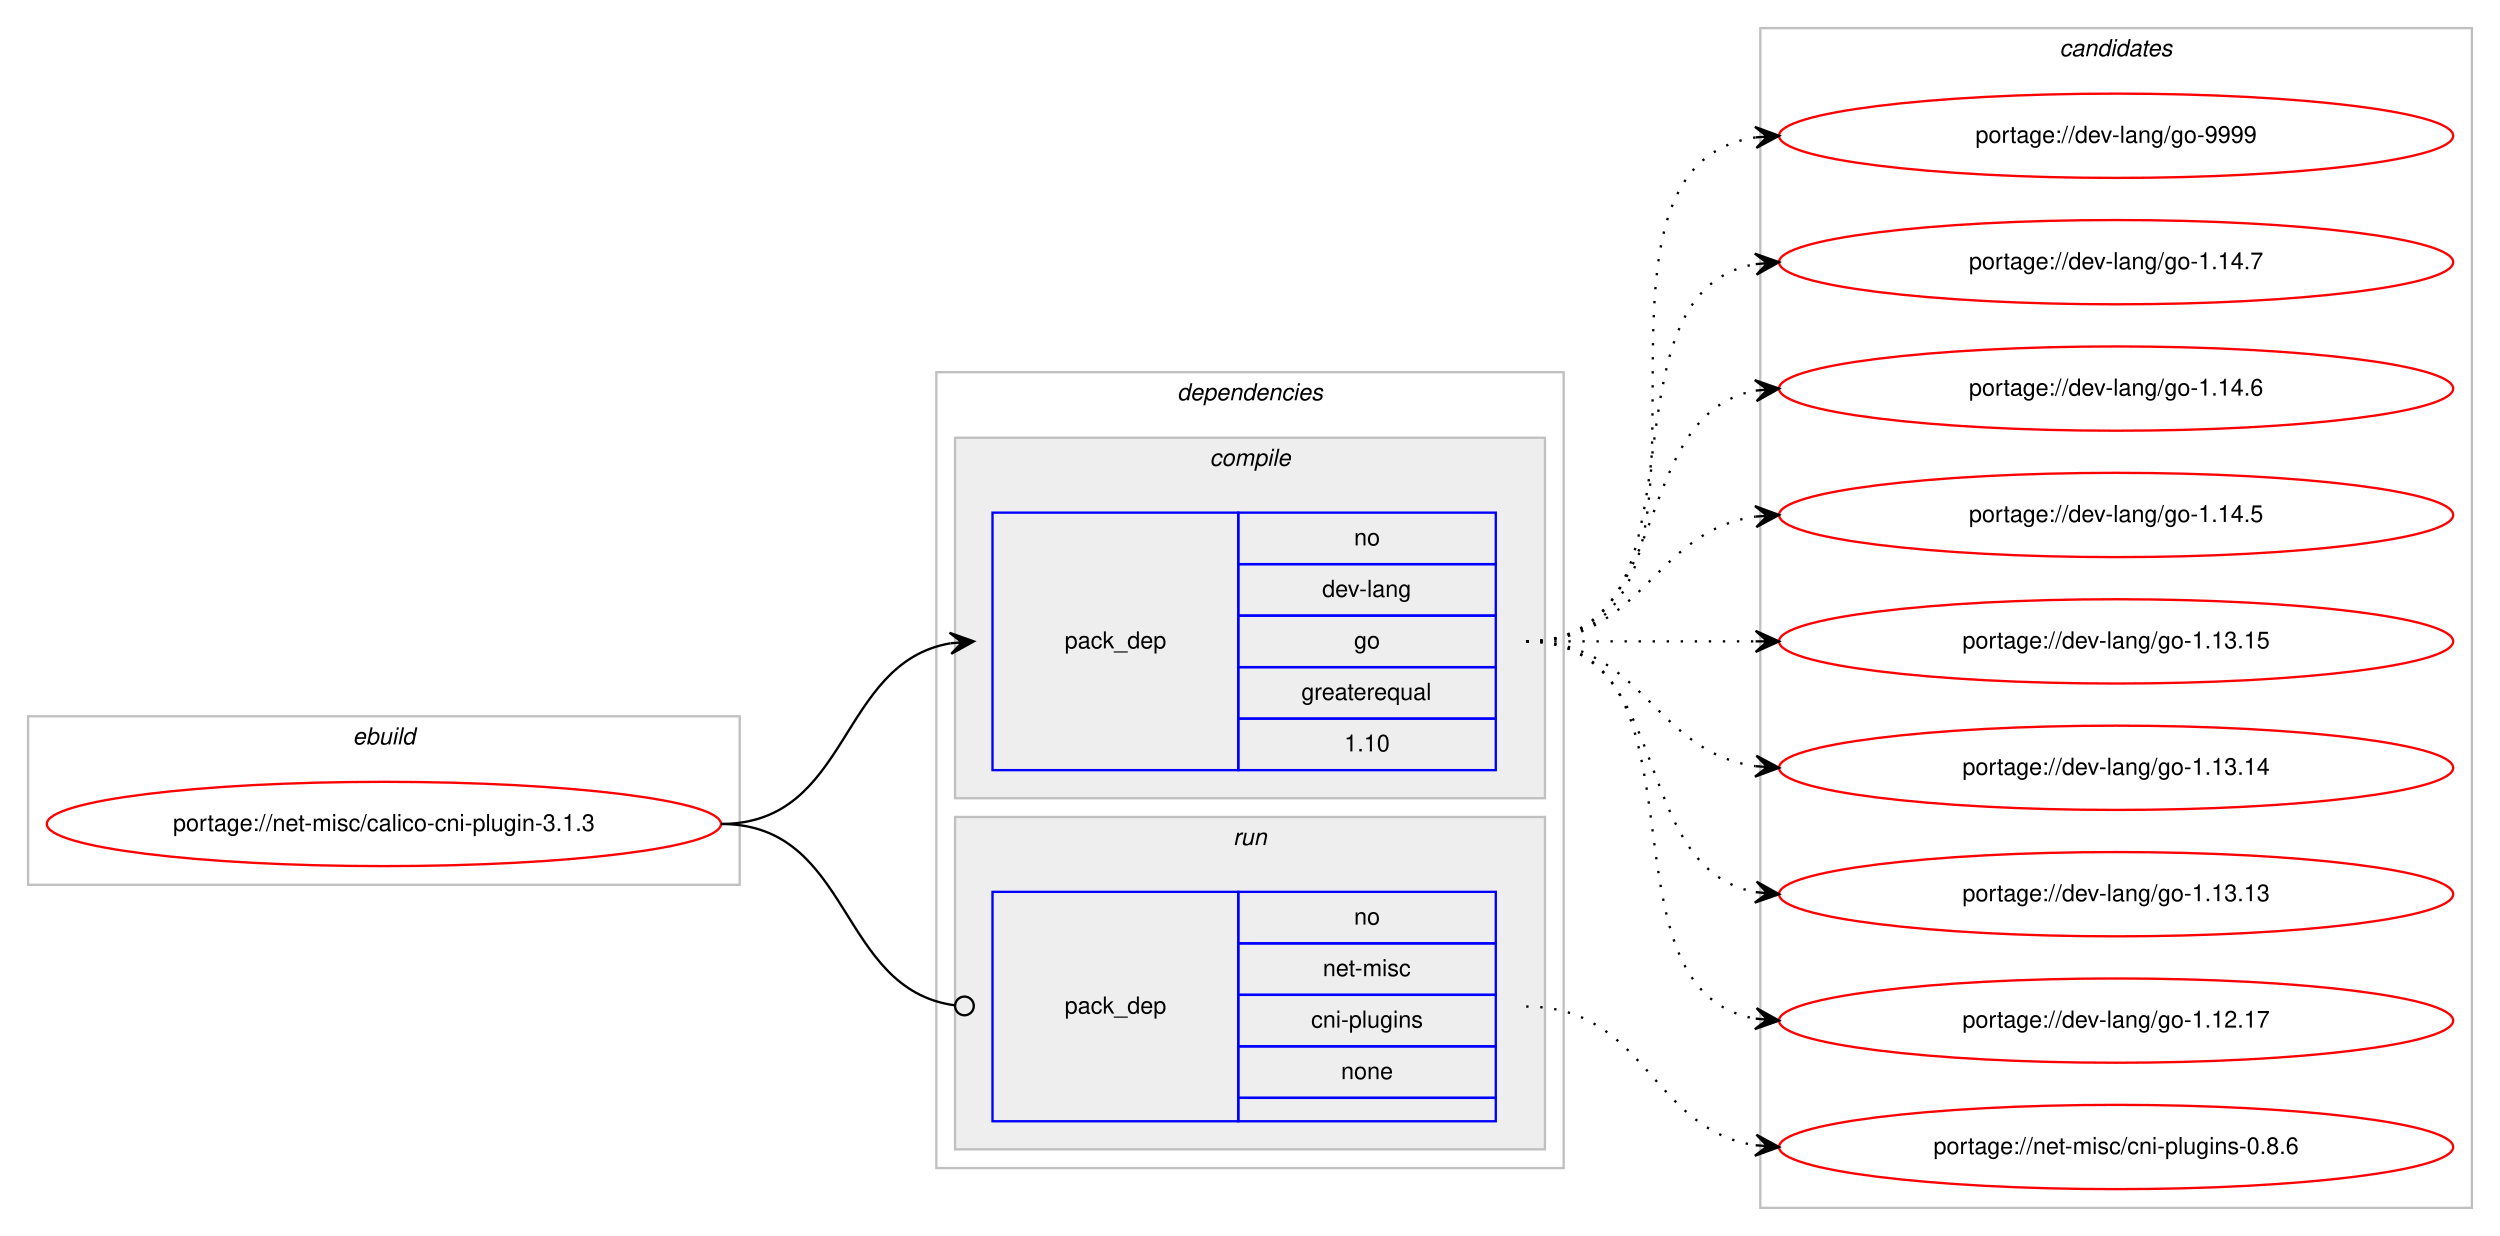
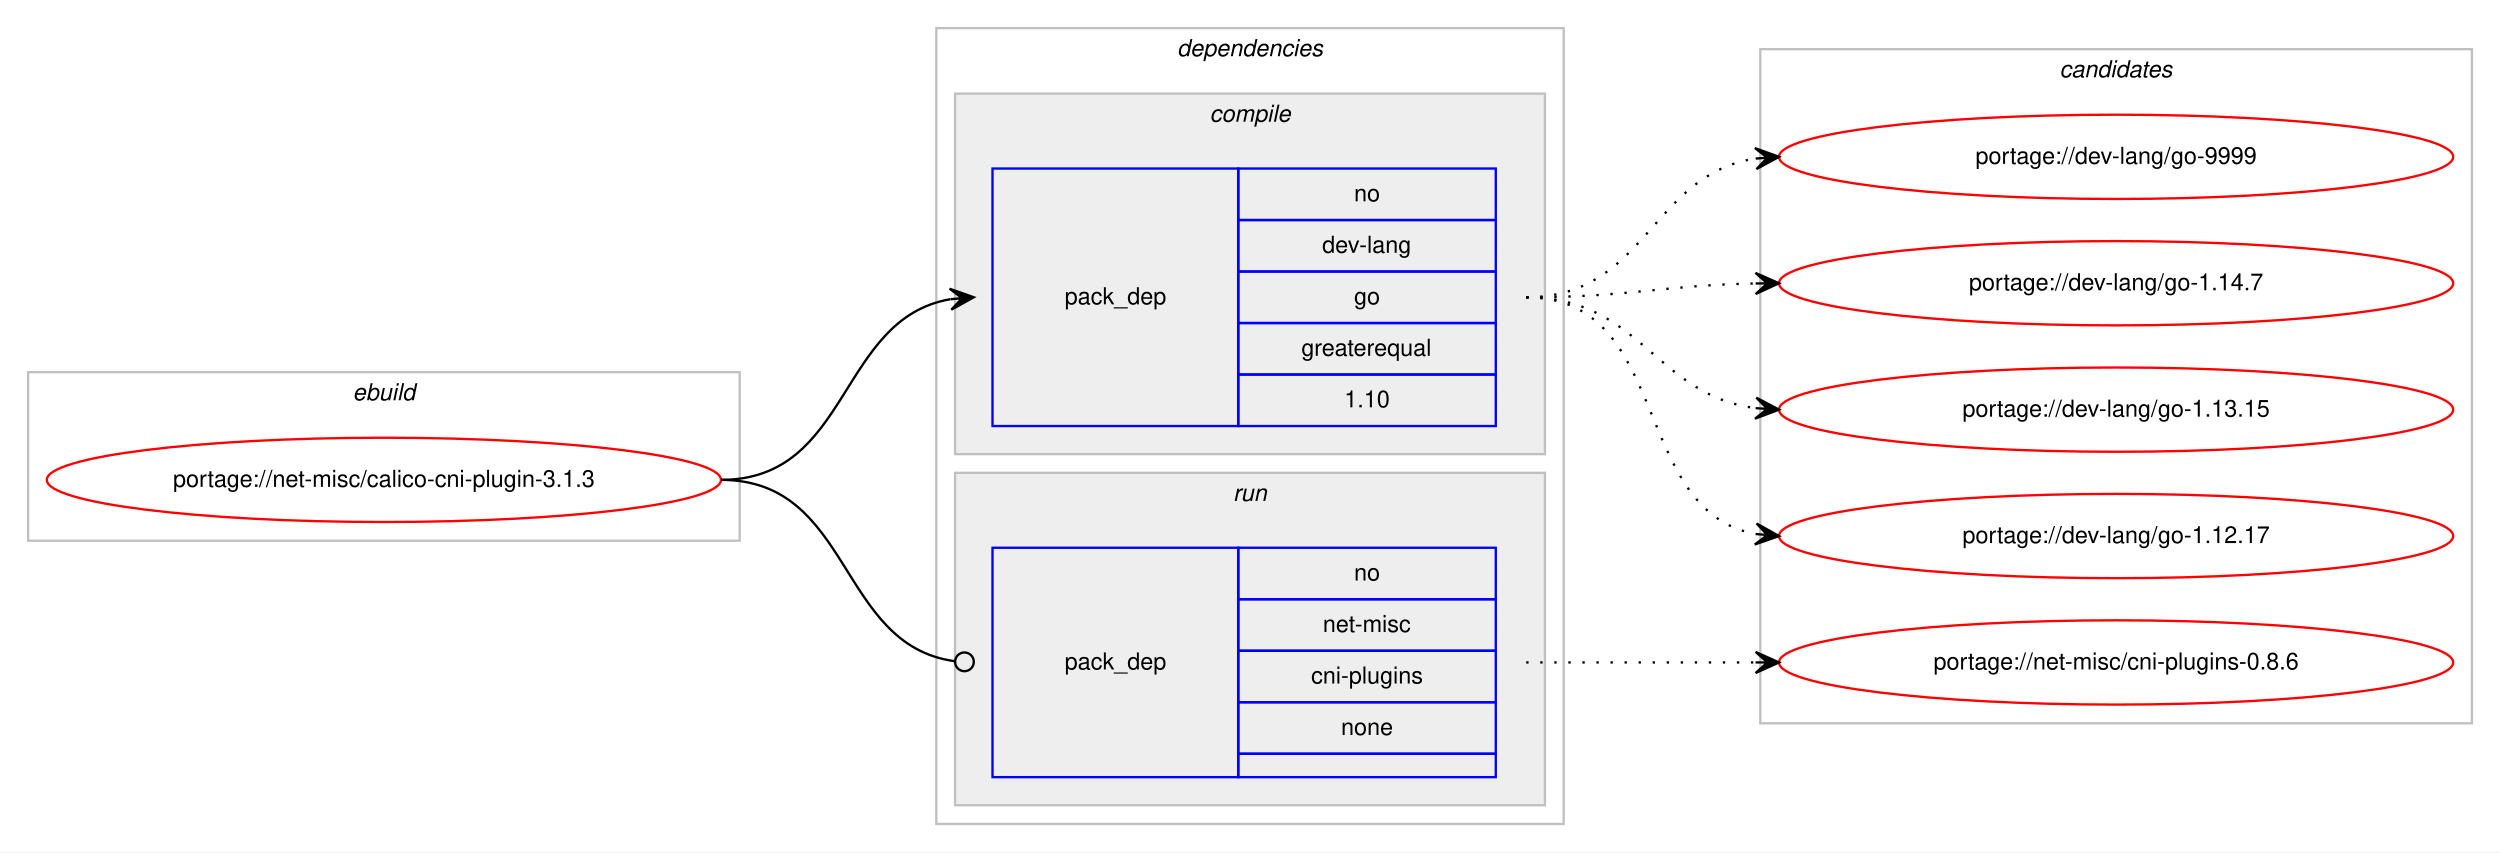
- <svg xmlns="http://www.w3.org/2000/svg" xmlns:xlink="http://www.w3.org/1999/xlink" width="1068pt" height="528pt" viewBox="0.00 0.00 1068.00 528.00">
-   <g id="graph0" class="graph" transform="scale(1 1) rotate(0) translate(4 524)">
-     <polygon fill="#ffffff" stroke="transparent" points="-4,4 -4,-524 1064,-524 1064,4 -4,4" />
+ <svg xmlns="http://www.w3.org/2000/svg" xmlns:xlink="http://www.w3.org/1999/xlink" width="1068pt" height="364pt" viewBox="0.00 0.00 1068.00 364.00">
+   <g id="graph0" class="graph" transform="scale(1 1) rotate(0) translate(4 360)">
+     <polygon fill="#ffffff" stroke="transparent" points="-4,4 -4,-360 1064,-360 1064,4 -4,4" />
    <g id="clust1" class="cluster">
-       <polygon fill="none" stroke="#c0c0c0" points="8,-146 8,-218 312,-218 312,-146 8,-146" />
-       <text text-anchor="start" x="146.663" y="-206" font-family="Helvetica,sans-Serif" font-style="italic" font-size="10.00" fill="#000000">ebuild</text>
+       <polygon fill="none" stroke="#c0c0c0" points="8,-129 8,-201 312,-201 312,-129 8,-129" />
+       <text text-anchor="start" x="146.663" y="-189" font-family="Helvetica,sans-Serif" font-style="italic" font-size="10.00" fill="#000000">ebuild</text>
    </g>
    <g id="clust2" class="cluster">
-       <polygon fill="none" stroke="#c0c0c0" points="396,-25 396,-365 664,-365 664,-25 396,-25" />
-       <text text-anchor="start" x="498.875" y="-353" font-family="Helvetica,sans-Serif" font-style="italic" font-size="10.00" fill="#000000">dependencies</text>
+       <polygon fill="none" stroke="#c0c0c0" points="396,-8 396,-348 664,-348 664,-8 396,-8" />
+       <text text-anchor="start" x="498.875" y="-336" font-family="Helvetica,sans-Serif" font-style="italic" font-size="10.00" fill="#000000">dependencies</text>
    </g>
    <g id="clust3" class="cluster">
-       <polygon fill="#eeeeee" stroke="#c0c0c0" points="404,-183 404,-337 656,-337 656,-183 404,-183" />
-       <text text-anchor="start" x="512.778" y="-325" font-family="Helvetica,sans-Serif" font-style="italic" font-size="10.00" fill="#000000">compile</text>
+       <polygon fill="#eeeeee" stroke="#c0c0c0" points="404,-166 404,-320 656,-320 656,-166 404,-166" />
+       <text text-anchor="start" x="512.778" y="-308" font-family="Helvetica,sans-Serif" font-style="italic" font-size="10.00" fill="#000000">compile</text>
    </g>
    <g id="clust6" class="cluster">
-       <polygon fill="#eeeeee" stroke="#c0c0c0" points="404,-33 404,-175 656,-175 656,-33 404,-33" />
-       <text text-anchor="start" x="522.777" y="-163" font-family="Helvetica,sans-Serif" font-style="italic" font-size="10.00" fill="#000000">run</text>
+       <polygon fill="#eeeeee" stroke="#c0c0c0" points="404,-16 404,-158 656,-158 656,-16 404,-16" />
+       <text text-anchor="start" x="522.777" y="-146" font-family="Helvetica,sans-Serif" font-style="italic" font-size="10.00" fill="#000000">run</text>
    </g>
    <g id="clust8" class="cluster">
-       <polygon fill="none" stroke="#c0c0c0" points="748,-8 748,-512 1052,-512 1052,-8 748,-8" />
-       <text text-anchor="start" x="875.824" y="-500" font-family="Helvetica,sans-Serif" font-style="italic" font-size="10.00" fill="#000000">candidates</text>
+       <polygon fill="none" stroke="#c0c0c0" points="748,-51 748,-339 1052,-339 1052,-51 748,-51" />
+       <text text-anchor="start" x="875.824" y="-327" font-family="Helvetica,sans-Serif" font-style="italic" font-size="10.00" fill="#000000">candidates</text>
    </g>
    <g id="node1" class="node">
      <g id="a_node1">
        <a xlink:href="../net-misc/calico-cni-plugin-3.1.3.svg" xlink:title="portage://net-misc/calico-cni-plugin-3.1.3">
-           <ellipse fill="none" stroke="#ff0000" cx="160" cy="-172" rx="144" ry="18" />
-           <text text-anchor="middle" x="160" y="-169" font-family="Helvetica,sans-Serif" font-size="10.00" fill="#000000">portage://net-misc/calico-cni-plugin-3.1.3</text>
+           <ellipse fill="none" stroke="#ff0000" cx="160" cy="-155" rx="144" ry="18" />
+           <text text-anchor="middle" x="160" y="-152" font-family="Helvetica,sans-Serif" font-size="10.00" fill="#000000">portage://net-misc/calico-cni-plugin-3.1.3</text>
        </a>
      </g>
    </g>
    <g id="node2" class="node">
-       <polygon fill="none" stroke="#0000ff" points="420,-195 420,-305 525,-305 525,-195 420,-195" />
-       <text text-anchor="start" x="450.823" y="-247" font-family="Helvetica,sans-Serif" font-size="10.00" fill="#000000">pack_dep</text>
-       <polygon fill="none" stroke="#0000ff" points="525,-283 525,-305 635,-305 635,-283 525,-283" />
-       <text text-anchor="start" x="574.441" y="-291" font-family="Helvetica,sans-Serif" font-size="10.00" fill="#000000">no</text>
-       <polygon fill="none" stroke="#0000ff" points="525,-261 525,-283 635,-283 635,-261 525,-261" />
-       <text text-anchor="start" x="560.828" y="-269" font-family="Helvetica,sans-Serif" font-size="10.00" fill="#000000">dev-lang</text>
-       <polygon fill="none" stroke="#0000ff" points="525,-239 525,-261 635,-261 635,-239 525,-239" />
-       <text text-anchor="start" x="574.441" y="-247" font-family="Helvetica,sans-Serif" font-size="10.00" fill="#000000">go</text>
-       <polygon fill="none" stroke="#0000ff" points="525,-217 525,-239 635,-239 635,-217 525,-217" />
-       <text text-anchor="start" x="551.936" y="-225" font-family="Helvetica,sans-Serif" font-size="10.00" fill="#000000">greaterequal</text>
-       <polygon fill="none" stroke="#0000ff" points="525,-195 525,-217 635,-217 635,-195 525,-195" />
-       <text text-anchor="start" x="570.272" y="-203" font-family="Helvetica,sans-Serif" font-size="10.00" fill="#000000">1.10</text>
+       <polygon fill="none" stroke="#0000ff" points="420,-178 420,-288 525,-288 525,-178 420,-178" />
+       <text text-anchor="start" x="450.823" y="-230" font-family="Helvetica,sans-Serif" font-size="10.00" fill="#000000">pack_dep</text>
+       <polygon fill="none" stroke="#0000ff" points="525,-266 525,-288 635,-288 635,-266 525,-266" />
+       <text text-anchor="start" x="574.441" y="-274" font-family="Helvetica,sans-Serif" font-size="10.00" fill="#000000">no</text>
+       <polygon fill="none" stroke="#0000ff" points="525,-244 525,-266 635,-266 635,-244 525,-244" />
+       <text text-anchor="start" x="560.828" y="-252" font-family="Helvetica,sans-Serif" font-size="10.00" fill="#000000">dev-lang</text>
+       <polygon fill="none" stroke="#0000ff" points="525,-222 525,-244 635,-244 635,-222 525,-222" />
+       <text text-anchor="start" x="574.441" y="-230" font-family="Helvetica,sans-Serif" font-size="10.00" fill="#000000">go</text>
+       <polygon fill="none" stroke="#0000ff" points="525,-200 525,-222 635,-222 635,-200 525,-200" />
+       <text text-anchor="start" x="551.936" y="-208" font-family="Helvetica,sans-Serif" font-size="10.00" fill="#000000">greaterequal</text>
+       <polygon fill="none" stroke="#0000ff" points="525,-178 525,-200 635,-200 635,-178 525,-178" />
+       <text text-anchor="start" x="570.272" y="-186" font-family="Helvetica,sans-Serif" font-size="10.00" fill="#000000">1.10</text>
    </g>
    <g id="edge1" class="edge">
-       <path fill="none" stroke="#000000" d="M304,-172C359.625,-172 353.797,-240.841 401.98,-249.177" />
-       <polygon fill="#000000" stroke="#000000" points="412,-250 401.665,-253.666 407.017,-249.591 402.034,-249.181 402.034,-249.181 402.034,-249.181 407.017,-249.591 402.402,-244.696 412,-250 412,-250" />
+       <path fill="none" stroke="#000000" d="M304,-155C359.625,-155 353.797,-223.841 401.98,-232.177" />
+       <polygon fill="#000000" stroke="#000000" points="412,-233 401.665,-236.666 407.017,-232.591 402.034,-232.181 402.034,-232.181 402.034,-232.181 407.017,-232.591 402.402,-227.696 412,-233 412,-233" />
    </g>
    <g id="node3" class="node">
-       <polygon fill="none" stroke="#0000ff" points="420,-45 420,-143 525,-143 525,-45 420,-45" />
-       <text text-anchor="start" x="450.823" y="-91" font-family="Helvetica,sans-Serif" font-size="10.00" fill="#000000">pack_dep</text>
-       <polygon fill="none" stroke="#0000ff" points="525,-121 525,-143 635,-143 635,-121 525,-121" />
-       <text text-anchor="start" x="574.441" y="-129" font-family="Helvetica,sans-Serif" font-size="10.00" fill="#000000">no</text>
-       <polygon fill="none" stroke="#0000ff" points="525,-99 525,-121 635,-121 635,-99 525,-99" />
-       <text text-anchor="start" x="561.113" y="-107" font-family="Helvetica,sans-Serif" font-size="10.00" fill="#000000">net-misc</text>
-       <polygon fill="none" stroke="#0000ff" points="525,-77 525,-99 635,-99 635,-77 525,-77" />
-       <text text-anchor="start" x="556.11" y="-85" font-family="Helvetica,sans-Serif" font-size="10.00" fill="#000000">cni-plugins</text>
-       <polygon fill="none" stroke="#0000ff" points="525,-55 525,-77 635,-77 635,-55 525,-55" />
-       <text text-anchor="start" x="568.882" y="-63" font-family="Helvetica,sans-Serif" font-size="10.00" fill="#000000">none</text>
-       <polygon fill="none" stroke="#0000ff" points="525,-45 525,-55 635,-55 635,-45 525,-45" />
+       <polygon fill="none" stroke="#0000ff" points="420,-28 420,-126 525,-126 525,-28 420,-28" />
+       <text text-anchor="start" x="450.823" y="-74" font-family="Helvetica,sans-Serif" font-size="10.00" fill="#000000">pack_dep</text>
+       <polygon fill="none" stroke="#0000ff" points="525,-104 525,-126 635,-126 635,-104 525,-104" />
+       <text text-anchor="start" x="574.441" y="-112" font-family="Helvetica,sans-Serif" font-size="10.00" fill="#000000">no</text>
+       <polygon fill="none" stroke="#0000ff" points="525,-82 525,-104 635,-104 635,-82 525,-82" />
+       <text text-anchor="start" x="561.113" y="-90" font-family="Helvetica,sans-Serif" font-size="10.00" fill="#000000">net-misc</text>
+       <polygon fill="none" stroke="#0000ff" points="525,-60 525,-82 635,-82 635,-60 525,-60" />
+       <text text-anchor="start" x="556.11" y="-68" font-family="Helvetica,sans-Serif" font-size="10.00" fill="#000000">cni-plugins</text>
+       <polygon fill="none" stroke="#0000ff" points="525,-38 525,-60 635,-60 635,-38 525,-38" />
+       <text text-anchor="start" x="568.882" y="-46" font-family="Helvetica,sans-Serif" font-size="10.00" fill="#000000">none</text>
+       <polygon fill="none" stroke="#0000ff" points="525,-28 525,-38 635,-38 635,-28 525,-28" />
    </g>
    <g id="edge2" class="edge">
-       <path fill="none" stroke="#000000" d="M304,-172C360.318,-172 353.642,-101.431 403.808,-94.54" />
-       <ellipse fill="none" stroke="#000000" cx="408.009" cy="-94.263" rx="4" ry="4" />
+       <path fill="none" stroke="#000000" d="M304,-155C360.318,-155 353.642,-84.431 403.808,-77.54" />
+       <ellipse fill="none" stroke="#000000" cx="408.009" cy="-77.263" rx="4" ry="4" />
    </g>
    <g id="node4" class="node">
      <g id="a_node4">
        <a xlink:href="../dev-lang/go-9999.svg" xlink:title="portage://dev-lang/go-9999">
-           <ellipse fill="none" stroke="#ff0000" cx="900" cy="-466" rx="144" ry="18" />
-           <text text-anchor="middle" x="900" y="-463" font-family="Helvetica,sans-Serif" font-size="10.00" fill="#000000">portage://dev-lang/go-9999</text>
+           <ellipse fill="none" stroke="#ff0000" cx="900" cy="-293" rx="144" ry="18" />
+           <text text-anchor="middle" x="900" y="-290" font-family="Helvetica,sans-Serif" font-size="10.00" fill="#000000">portage://dev-lang/go-9999</text>
        </a>
      </g>
    </g>
    <g id="edge3" class="edge">
-       <path fill="none" stroke="#000000" stroke-dasharray="1,5" d="M648,-250C751.768,-250 655.516,-451.894 746.001,-465.301" />
-       <polygon fill="#000000" stroke="#000000" points="756,-466 745.711,-469.792 751.012,-465.651 746.024,-465.303 746.024,-465.303 746.024,-465.303 751.012,-465.651 746.338,-460.814 756,-466 756,-466" />
+       <path fill="none" stroke="#000000" stroke-dasharray="1,5" d="M648,-233C699.264,-233 701.082,-285.296 745.778,-292.241" />
+       <polygon fill="#000000" stroke="#000000" points="756,-293 745.694,-296.747 751.014,-292.63 746.027,-292.26 746.027,-292.26 746.027,-292.26 751.014,-292.63 746.361,-287.772 756,-293 756,-293" />
    </g>
    <g id="node5" class="node">
      <g id="a_node5">
        <a xlink:href="../dev-lang/go-1.14.7.svg" xlink:title="portage://dev-lang/go-1.14.7">
-           <ellipse fill="none" stroke="#ff0000" cx="900" cy="-412" rx="144" ry="18" />
-           <text text-anchor="middle" x="900" y="-409" font-family="Helvetica,sans-Serif" font-size="10.00" fill="#000000">portage://dev-lang/go-1.14.7</text>
+           <ellipse fill="none" stroke="#ff0000" cx="900" cy="-239" rx="144" ry="18" />
+           <text text-anchor="middle" x="900" y="-236" font-family="Helvetica,sans-Serif" font-size="10.00" fill="#000000">portage://dev-lang/go-1.14.7</text>
        </a>
      </g>
    </g>
    <g id="edge4" class="edge">
-       <path fill="none" stroke="#000000" stroke-dasharray="1,5" d="M648,-250C730.815,-250 674.779,-398.377 745.661,-411.128" />
-       <polygon fill="#000000" stroke="#000000" points="756,-412 745.657,-415.644 751.018,-411.58 746.035,-411.16 746.035,-411.16 746.035,-411.16 751.018,-411.58 746.413,-406.676 756,-412 756,-412" />
+       <path fill="none" stroke="#000000" stroke-dasharray="1,5" d="M648,-233C692.506,-233 705.967,-238.142 745.865,-238.906" />
+       <polygon fill="#000000" stroke="#000000" points="756,-239 745.958,-243.407 751,-238.953 746,-238.907 746,-238.907 746,-238.907 751,-238.953 746.042,-234.407 756,-239 756,-239" />
    </g>
    <g id="node6" class="node">
      <g id="a_node6">
-         <a xlink:href="../dev-lang/go-1.14.6.svg" xlink:title="portage://dev-lang/go-1.14.6">
-           <ellipse fill="none" stroke="#ff0000" cx="900" cy="-358" rx="144" ry="18" />
-           <text text-anchor="middle" x="900" y="-355" font-family="Helvetica,sans-Serif" font-size="10.00" fill="#000000">portage://dev-lang/go-1.14.6</text>
+         <a xlink:href="../dev-lang/go-1.13.15.svg" xlink:title="portage://dev-lang/go-1.13.15">
+           <ellipse fill="none" stroke="#ff0000" cx="900" cy="-185" rx="144" ry="18" />
+           <text text-anchor="middle" x="900" y="-182" font-family="Helvetica,sans-Serif" font-size="10.00" fill="#000000">portage://dev-lang/go-1.13.15</text>
        </a>
      </g>
    </g>
    <g id="edge5" class="edge">
-       <path fill="none" stroke="#000000" stroke-dasharray="1,5" d="M648,-250C712.303,-250 690.78,-346.91 746.031,-357.131" />
-       <polygon fill="#000000" stroke="#000000" points="756,-358 745.647,-361.614 751.019,-357.566 746.038,-357.131 746.038,-357.131 746.038,-357.131 751.019,-357.566 746.429,-352.648 756,-358 756,-358" />
+       <path fill="none" stroke="#000000" stroke-dasharray="1,5" d="M648,-233C696.937,-233 702.838,-191.338 745.891,-185.642" />
+       <polygon fill="#000000" stroke="#000000" points="756,-185 746.306,-190.125 751.01,-185.317 746.02,-185.634 746.02,-185.634 746.02,-185.634 751.01,-185.317 745.735,-181.143 756,-185 756,-185" />
    </g>
    <g id="node7" class="node">
      <g id="a_node7">
-         <a xlink:href="../dev-lang/go-1.14.5.svg" xlink:title="portage://dev-lang/go-1.14.5">
-           <ellipse fill="none" stroke="#ff0000" cx="900" cy="-304" rx="144" ry="18" />
-           <text text-anchor="middle" x="900" y="-301" font-family="Helvetica,sans-Serif" font-size="10.00" fill="#000000">portage://dev-lang/go-1.14.5</text>
+         <a xlink:href="../dev-lang/go-1.12.17.svg" xlink:title="portage://dev-lang/go-1.12.17">
+           <ellipse fill="none" stroke="#ff0000" cx="900" cy="-131" rx="144" ry="18" />
+           <text text-anchor="middle" x="900" y="-128" font-family="Helvetica,sans-Serif" font-size="10.00" fill="#000000">portage://dev-lang/go-1.12.17</text>
        </a>
      </g>
    </g>
    <g id="edge6" class="edge">
-       <path fill="none" stroke="#000000" stroke-dasharray="1,5" d="M648,-250C698.102,-250 702.012,-297.066 745.979,-303.317" />
-       <polygon fill="#000000" stroke="#000000" points="756,-304 745.717,-307.81 751.012,-303.66 746.023,-303.32 746.023,-303.32 746.023,-303.32 751.012,-303.66 746.329,-298.831 756,-304 756,-304" />
+       <path fill="none" stroke="#000000" stroke-dasharray="1,5" d="M648,-233C710.413,-233 692.337,-141.851 745.947,-131.882" />
+       <polygon fill="#000000" stroke="#000000" points="756,-131 746.432,-136.357 751.019,-131.437 746.038,-131.874 746.038,-131.874 746.038,-131.874 751.019,-131.437 745.645,-127.391 756,-131 756,-131" />
    </g>
    <g id="node8" class="node">
      <g id="a_node8">
-         <a xlink:href="../dev-lang/go-1.13.15.svg" xlink:title="portage://dev-lang/go-1.13.15">
-           <ellipse fill="none" stroke="#ff0000" cx="900" cy="-250" rx="144" ry="18" />
-           <text text-anchor="middle" x="900" y="-247" font-family="Helvetica,sans-Serif" font-size="10.00" fill="#000000">portage://dev-lang/go-1.13.15</text>
+         <a xlink:href="../net-misc/cni-plugins-0.8.6.svg" xlink:title="portage://net-misc/cni-plugins-0.8.6">
+           <ellipse fill="none" stroke="#ff0000" cx="900" cy="-77" rx="144" ry="18" />
+           <text text-anchor="middle" x="900" y="-74" font-family="Helvetica,sans-Serif" font-size="10.00" fill="#000000">portage://net-misc/cni-plugins-0.8.6</text>
        </a>
      </g>
    </g>
    <g id="edge7" class="edge">
-       <path fill="none" stroke="#000000" stroke-dasharray="1,5" d="M648,-250C692.438,-250 706.02,-250 745.878,-250" />
-       <polygon fill="#000000" stroke="#000000" points="756,-250 746,-254.5 751,-250 746,-250 746,-250 746,-250 751,-250 746,-245.5 756,-250 756,-250" />
-     </g>
-     <g id="node9" class="node">
-       <g id="a_node9">
-         <a xlink:href="../dev-lang/go-1.13.14.svg" xlink:title="portage://dev-lang/go-1.13.14">
-           <ellipse fill="none" stroke="#ff0000" cx="900" cy="-196" rx="144" ry="18" />
-           <text text-anchor="middle" x="900" y="-193" font-family="Helvetica,sans-Serif" font-size="10.00" fill="#000000">portage://dev-lang/go-1.13.14</text>
-         </a>
-       </g>
-     </g>
-     <g id="edge8" class="edge">
-       <path fill="none" stroke="#000000" stroke-dasharray="1,5" d="M648,-250C698.102,-250 702.012,-202.934 745.979,-196.683" />
-       <polygon fill="#000000" stroke="#000000" points="756,-196 746.329,-201.169 751.012,-196.34 746.023,-196.68 746.023,-196.68 746.023,-196.68 751.012,-196.34 745.717,-192.19 756,-196 756,-196" />
-     </g>
-     <g id="node10" class="node">
-       <g id="a_node10">
-         <a xlink:href="../dev-lang/go-1.13.13.svg" xlink:title="portage://dev-lang/go-1.13.13">
-           <ellipse fill="none" stroke="#ff0000" cx="900" cy="-142" rx="144" ry="18" />
-           <text text-anchor="middle" x="900" y="-139" font-family="Helvetica,sans-Serif" font-size="10.00" fill="#000000">portage://dev-lang/go-1.13.13</text>
-         </a>
-       </g>
-     </g>
-     <g id="edge9" class="edge">
-       <path fill="none" stroke="#000000" stroke-dasharray="1,5" d="M648,-250C712.303,-250 690.78,-153.09 746.031,-142.869" />
-       <polygon fill="#000000" stroke="#000000" points="756,-142 746.429,-147.352 751.019,-142.434 746.038,-142.869 746.038,-142.869 746.038,-142.869 751.019,-142.434 745.647,-138.386 756,-142 756,-142" />
-     </g>
-     <g id="node11" class="node">
-       <g id="a_node11">
-         <a xlink:href="../dev-lang/go-1.12.17.svg" xlink:title="portage://dev-lang/go-1.12.17">
-           <ellipse fill="none" stroke="#ff0000" cx="900" cy="-88" rx="144" ry="18" />
-           <text text-anchor="middle" x="900" y="-85" font-family="Helvetica,sans-Serif" font-size="10.00" fill="#000000">portage://dev-lang/go-1.12.17</text>
-         </a>
-       </g>
-     </g>
-     <g id="edge10" class="edge">
-       <path fill="none" stroke="#000000" stroke-dasharray="1,5" d="M648,-250C730.815,-250 674.779,-101.623 745.661,-88.872" />
-       <polygon fill="#000000" stroke="#000000" points="756,-88 746.413,-93.324 751.018,-88.42 746.035,-88.84 746.035,-88.84 746.035,-88.84 751.018,-88.42 745.657,-84.356 756,-88 756,-88" />
-     </g>
-     <g id="node12" class="node">
-       <g id="a_node12">
-         <a xlink:href="../net-misc/cni-plugins-0.8.6.svg" xlink:title="portage://net-misc/cni-plugins-0.8.6">
-           <ellipse fill="none" stroke="#ff0000" cx="900" cy="-34" rx="144" ry="18" />
-           <text text-anchor="middle" x="900" y="-31" font-family="Helvetica,sans-Serif" font-size="10.00" fill="#000000">portage://net-misc/cni-plugins-0.8.6</text>
-         </a>
-       </g>
-     </g>
-     <g id="edge11" class="edge">
-       <path fill="none" stroke="#000000" stroke-dasharray="1,5" d="M648,-94C699.264,-94 701.082,-41.704 745.778,-34.759" />
-       <polygon fill="#000000" stroke="#000000" points="756,-34 746.361,-39.228 751.014,-34.37 746.027,-34.74 746.027,-34.74 746.027,-34.74 751.014,-34.37 745.694,-30.253 756,-34 756,-34" />
+       <path fill="none" stroke="#000000" stroke-dasharray="1,5" d="M648,-77C692.438,-77 706.02,-77 745.878,-77" />
+       <polygon fill="#000000" stroke="#000000" points="756,-77 746,-81.5 751,-77 746,-77 746,-77 746,-77 751,-77 746,-72.5 756,-77 756,-77" />
    </g>
  </g>
</svg>
